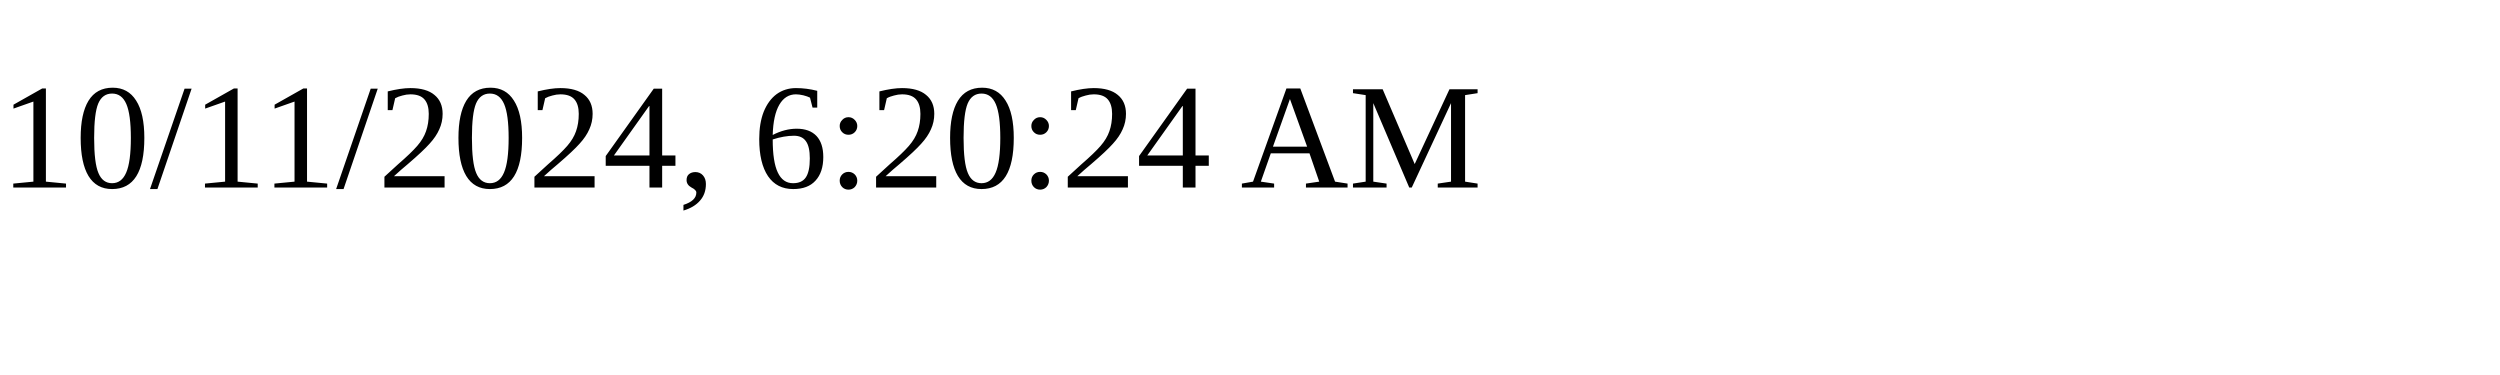
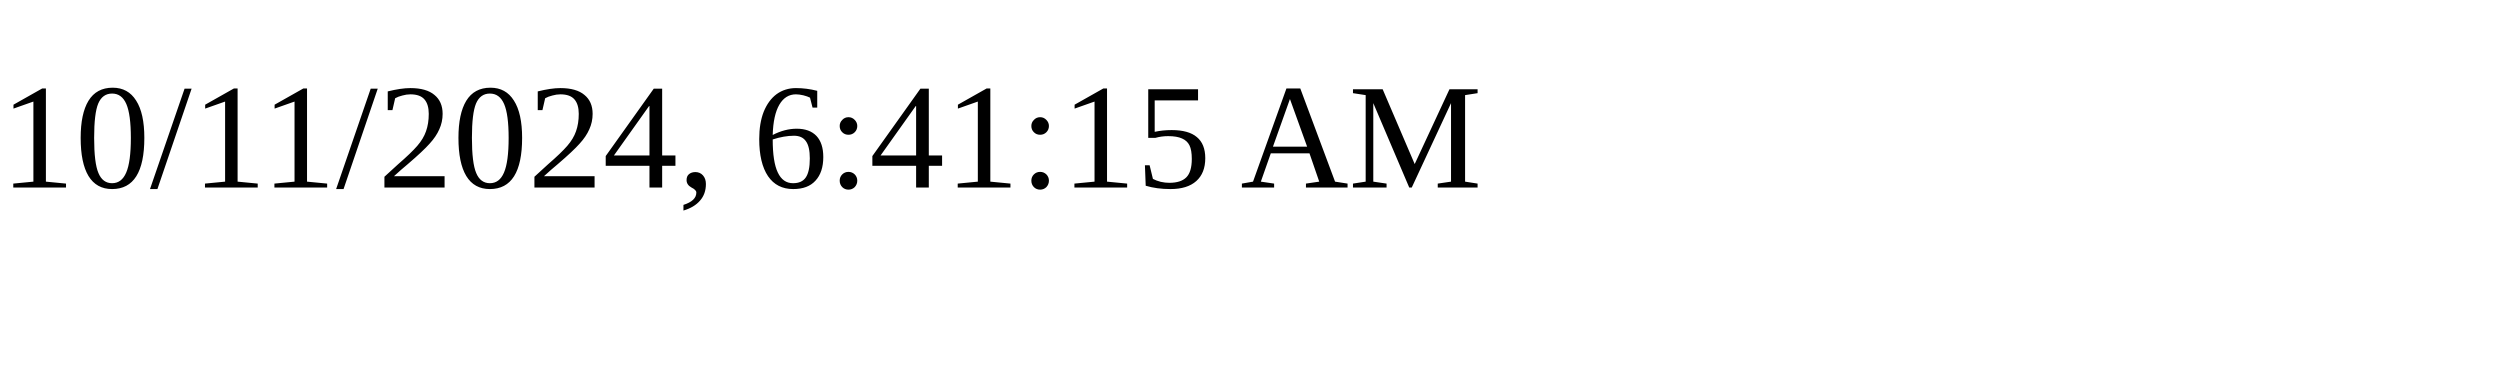
<svg xmlns="http://www.w3.org/2000/svg" height="30" width="200">
-   <text x="0" y="15">10/11/2024, 6:20:24 AM</text>
+   <text x="0" y="15">10/11/2024, 6:41:15 AM</text>
</svg>
